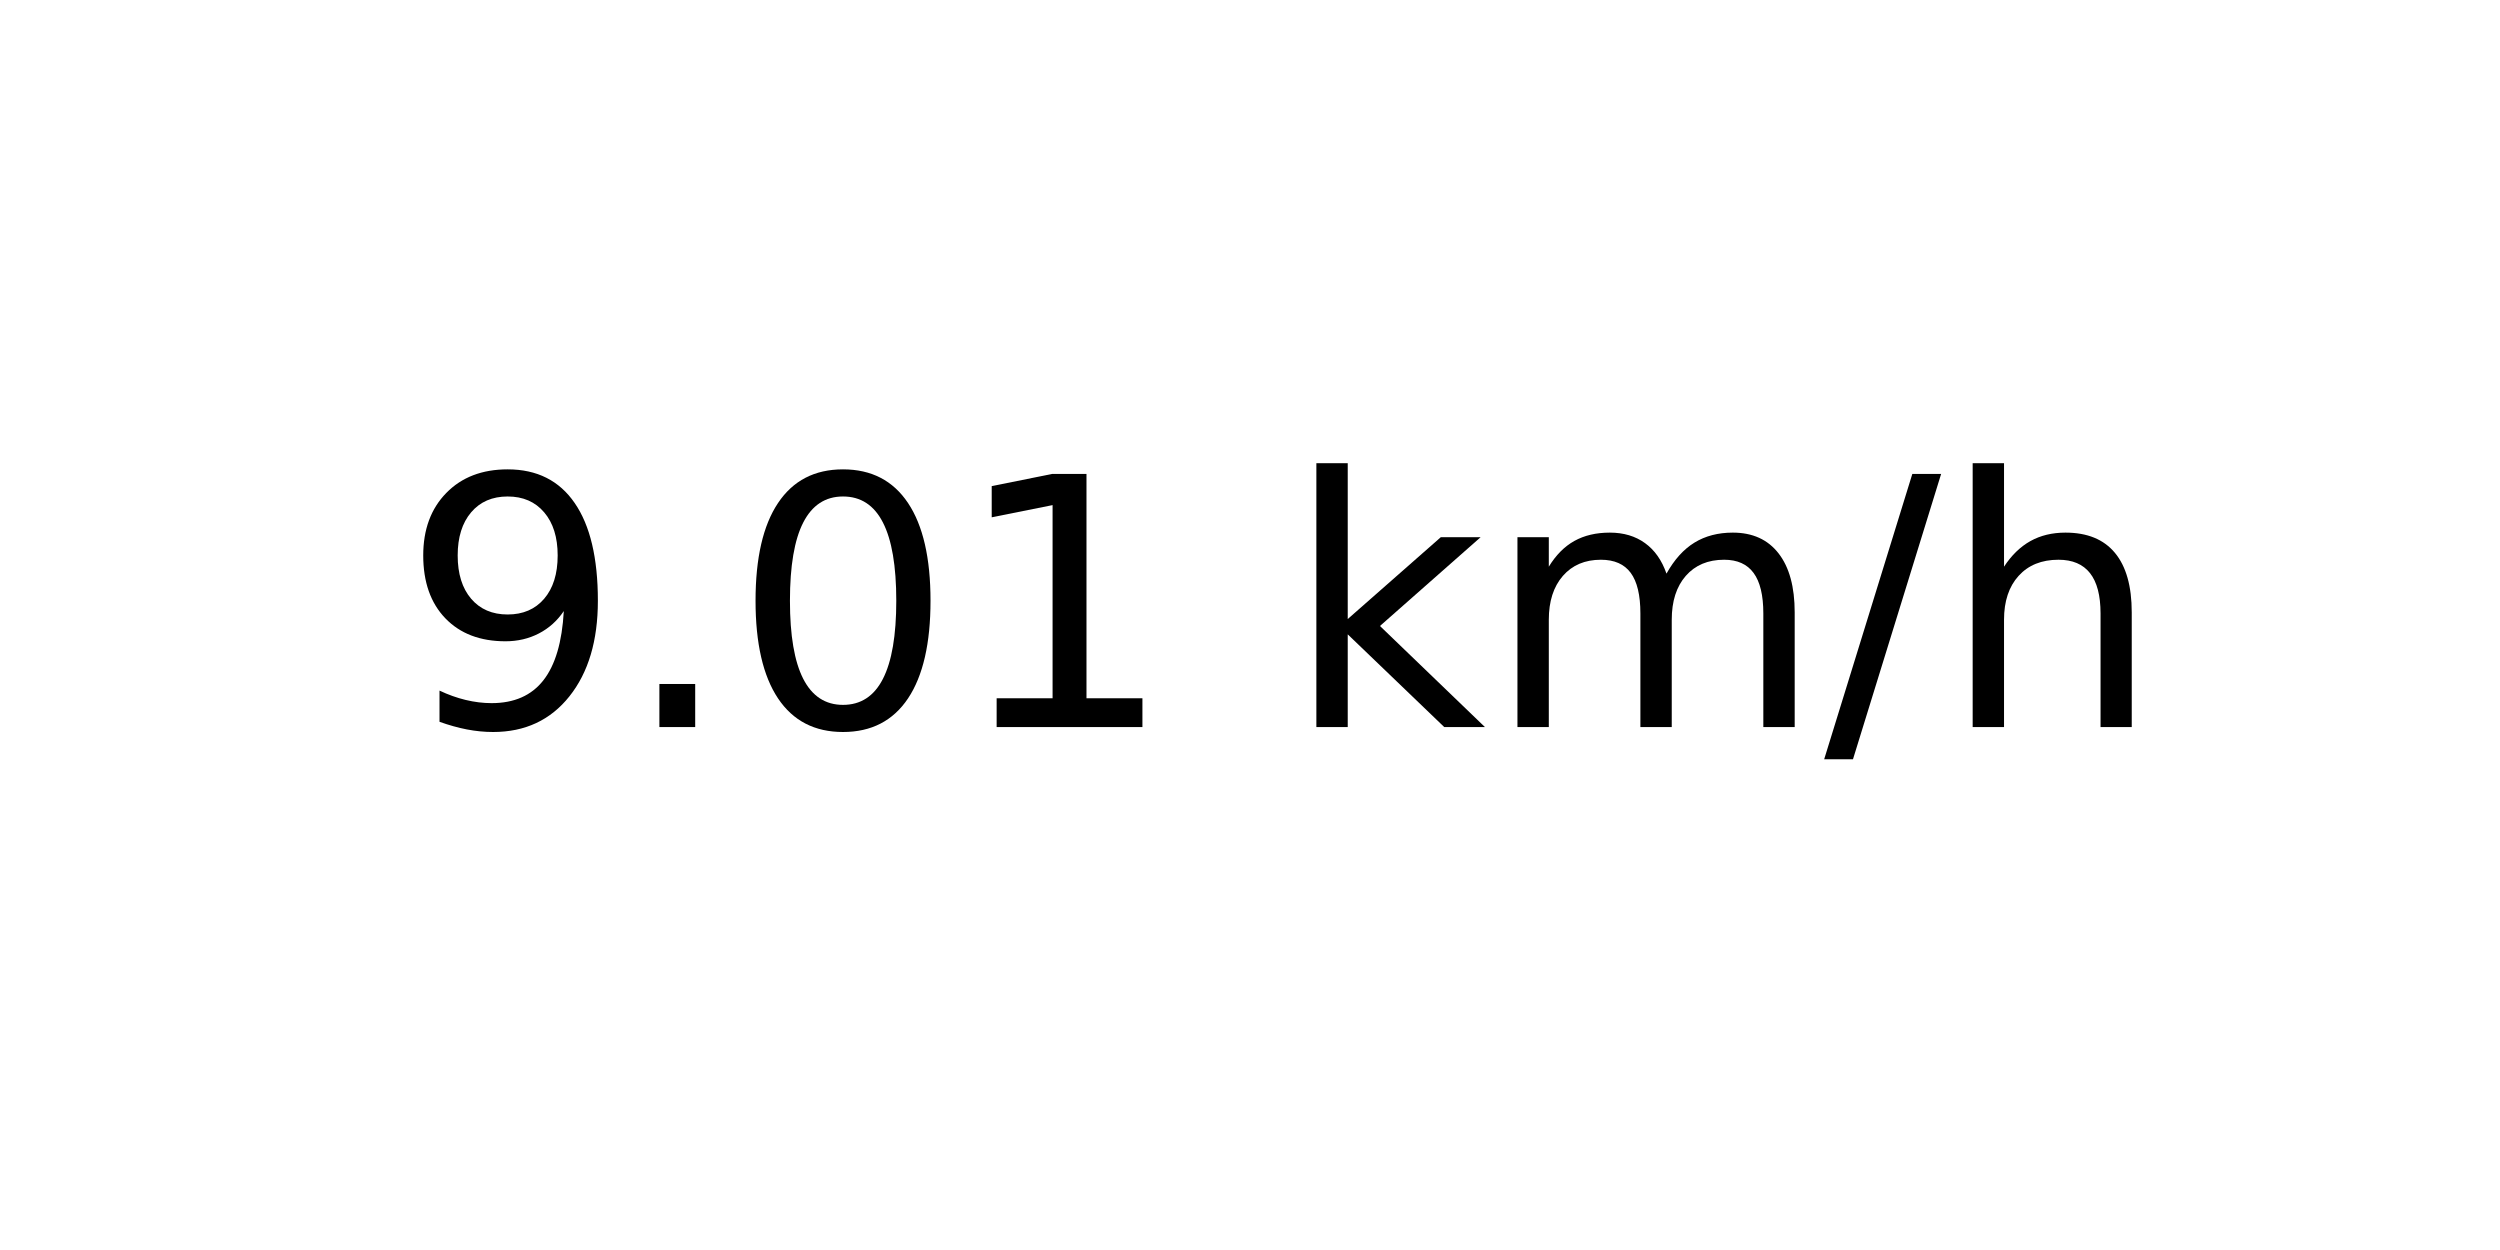
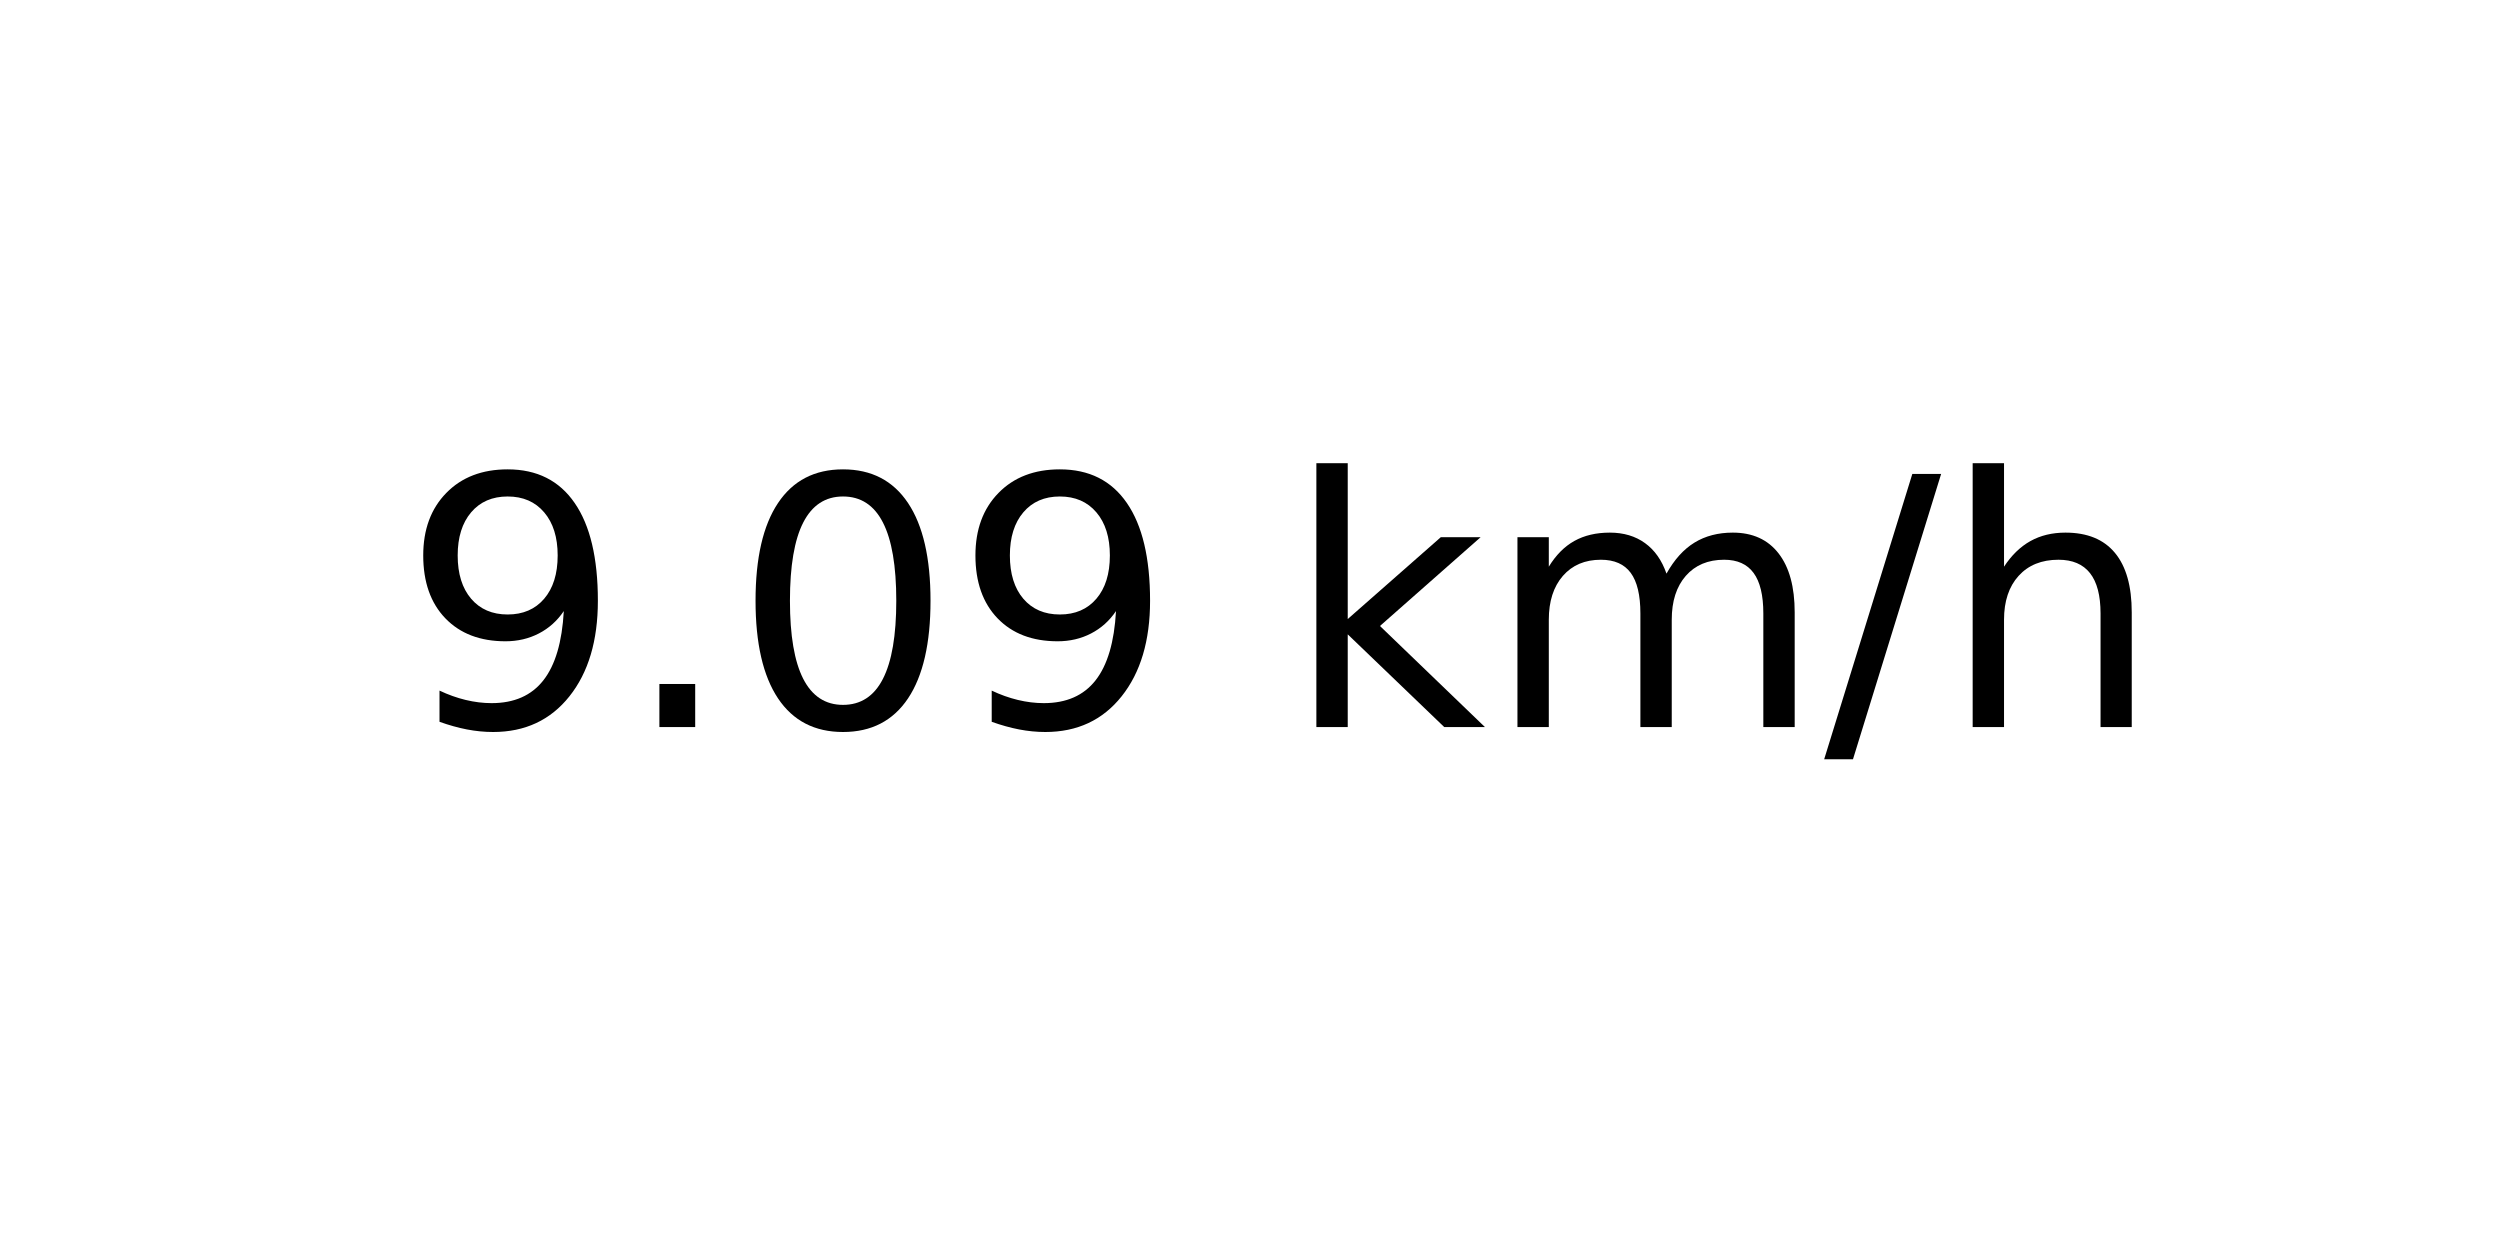
<svg xmlns="http://www.w3.org/2000/svg" xmlns:xlink="http://www.w3.org/1999/xlink" width="72pt" height="36pt" viewBox="0 0 72 36" version="1.1">
  <defs>
    <style type="text/css">*{stroke-linejoin: round; stroke-linecap: butt}</style>
  </defs>
  <g id="figure_1">
    <g id="axes_1">
      <g id="text_1">
        <g transform="translate(11.55937 20.93937) scale(0.1 -0.1)">
          <defs>
            <path id="DejaVuSans-39" d="M 703 97  L 703 672  Q 941 559 1184 500  Q 1428 441 1663 441  Q 2288 441 2617 861  Q 2947 1281 2994 2138  Q 2813 1869 2534 1725  Q 2256 1581 1919 1581  Q 1219 1581 811 2004  Q 403 2428 403 3163  Q 403 3881 828 4315  Q 1253 4750 1959 4750  Q 2769 4750 3195 4129  Q 3622 3509 3622 2328  Q 3622 1225 3098 567  Q 2575 -91 1691 -91  Q 1453 -91 1209 -44  Q 966 3 703 97  z M 1959 2075  Q 2384 2075 2632 2365  Q 2881 2656 2881 3163  Q 2881 3666 2632 3958  Q 2384 4250 1959 4250  Q 1534 4250 1286 3958  Q 1038 3666 1038 3163  Q 1038 2656 1286 2365  Q 1534 2075 1959 2075  z " transform="scale(0.015625)" />
            <path id="DejaVuSans-2e" d="M 684 794  L 1344 794  L 1344 0  L 684 0  L 684 794  z " transform="scale(0.015625)" />
            <path id="DejaVuSans-30" d="M 2034 4250  Q 1547 4250 1301 3770  Q 1056 3291 1056 2328  Q 1056 1369 1301 889  Q 1547 409 2034 409  Q 2525 409 2770 889  Q 3016 1369 3016 2328  Q 3016 3291 2770 3770  Q 2525 4250 2034 4250  z M 2034 4750  Q 2819 4750 3233 4129  Q 3647 3509 3647 2328  Q 3647 1150 3233 529  Q 2819 -91 2034 -91  Q 1250 -91 836 529  Q 422 1150 422 2328  Q 422 3509 836 4129  Q 1250 4750 2034 4750  z " transform="scale(0.015625)" />
-             <path id="DejaVuSans-31" d="M 794 531  L 1825 531  L 1825 4091  L 703 3866  L 703 4441  L 1819 4666  L 2450 4666  L 2450 531  L 3481 531  L 3481 0  L 794 0  L 794 531  z " transform="scale(0.015625)" />
            <path id="DejaVuSans-20" transform="scale(0.015625)" />
            <path id="DejaVuSans-6b" d="M 581 4863  L 1159 4863  L 1159 1991  L 2875 3500  L 3609 3500  L 1753 1863  L 3688 0  L 2938 0  L 1159 1709  L 1159 0  L 581 0  L 581 4863  z " transform="scale(0.015625)" />
            <path id="DejaVuSans-6d" d="M 3328 2828  Q 3544 3216 3844 3400  Q 4144 3584 4550 3584  Q 5097 3584 5394 3201  Q 5691 2819 5691 2113  L 5691 0  L 5113 0  L 5113 2094  Q 5113 2597 4934 2840  Q 4756 3084 4391 3084  Q 3944 3084 3684 2787  Q 3425 2491 3425 1978  L 3425 0  L 2847 0  L 2847 2094  Q 2847 2600 2669 2842  Q 2491 3084 2119 3084  Q 1678 3084 1418 2786  Q 1159 2488 1159 1978  L 1159 0  L 581 0  L 581 3500  L 1159 3500  L 1159 2956  Q 1356 3278 1631 3431  Q 1906 3584 2284 3584  Q 2666 3584 2933 3390  Q 3200 3197 3328 2828  z " transform="scale(0.015625)" />
            <path id="DejaVuSans-2f" d="M 1625 4666  L 2156 4666  L 531 -594  L 0 -594  L 1625 4666  z " transform="scale(0.015625)" />
            <path id="DejaVuSans-68" d="M 3513 2113  L 3513 0  L 2938 0  L 2938 2094  Q 2938 2591 2744 2837  Q 2550 3084 2163 3084  Q 1697 3084 1428 2787  Q 1159 2491 1159 1978  L 1159 0  L 581 0  L 581 4863  L 1159 4863  L 1159 2956  Q 1366 3272 1645 3428  Q 1925 3584 2291 3584  Q 2894 3584 3203 3211  Q 3513 2838 3513 2113  z " transform="scale(0.015625)" />
          </defs>
          <use xlink:href="#DejaVuSans-39" />
          <use xlink:href="#DejaVuSans-2e" x="63.623" />
          <use xlink:href="#DejaVuSans-30" x="95.41" />
-           <use xlink:href="#DejaVuSans-31" x="159.033" />
+           <use xlink:href="#DejaVuSans-39" x="159.033" />
          <use xlink:href="#DejaVuSans-20" x="222.656" />
          <use xlink:href="#DejaVuSans-6b" x="254.443" />
          <use xlink:href="#DejaVuSans-6d" x="312.354" />
          <use xlink:href="#DejaVuSans-2f" x="409.766" />
          <use xlink:href="#DejaVuSans-68" x="443.457" />
        </g>
      </g>
    </g>
  </g>
</svg>
